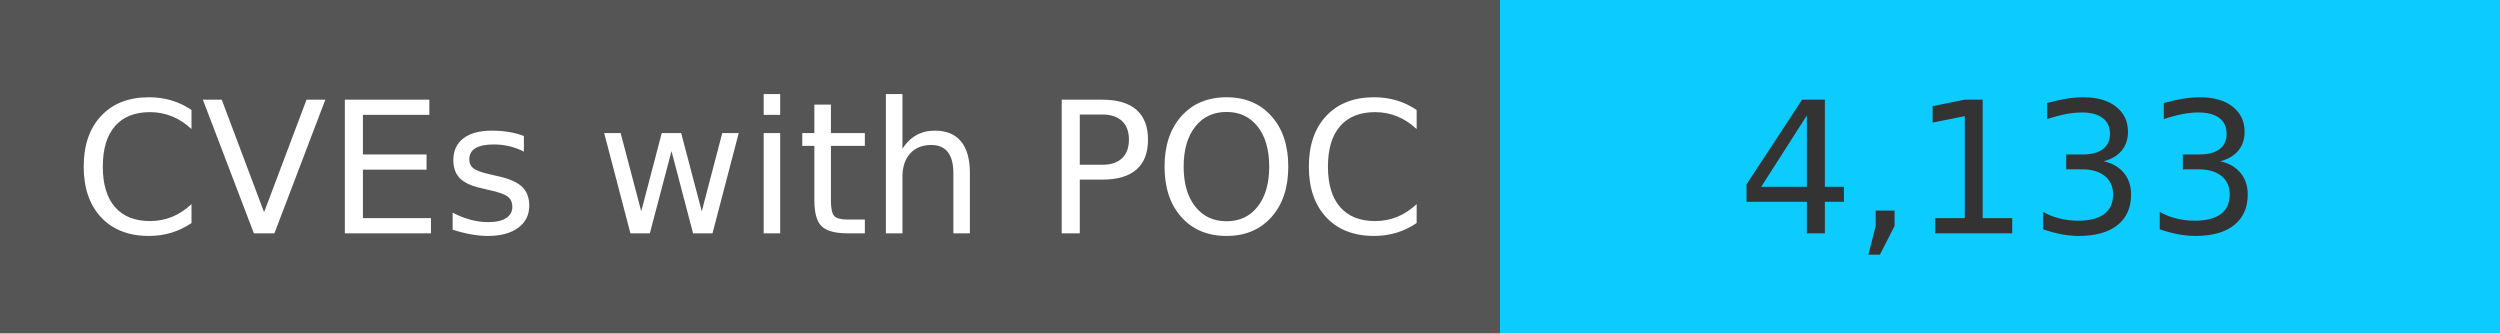
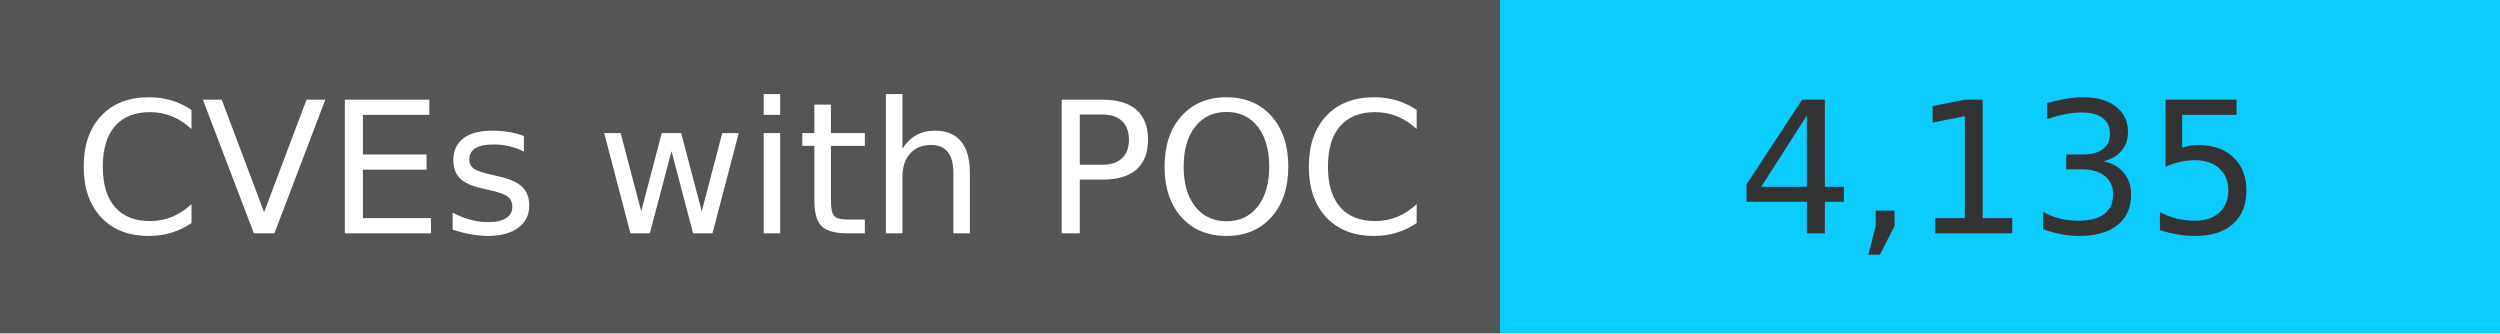
<svg xmlns="http://www.w3.org/2000/svg" width="150" height="20" role="img">
  <linearGradient id="s" x2="0" y2="100%">
    <stop offset="0" stop-color="#bbb" stop-opacity=".1" />
    <stop offset="1" stop-opacity=".1" />
  </linearGradient>
  <g>
    <rect width="90" height="20" fill="#555" />
    <rect x="90" width="267" height="20" fill="#0cccff" />
  </g>
  <g fill="#fff" text-anchor="middle" font-family="Verdana,Geneva,DejaVu Sans,sans-serif" text-rendering="geometricPrecision" font-size="110">
    <text x="450" y="140" transform="scale(.1)" fill="#fff">
            CVEs with POC
        </text>
    <text x="1200" y="140" transform="scale(.1)" fill="#333">
-             4,133
+             4,135
        </text>
  </g>
</svg>
